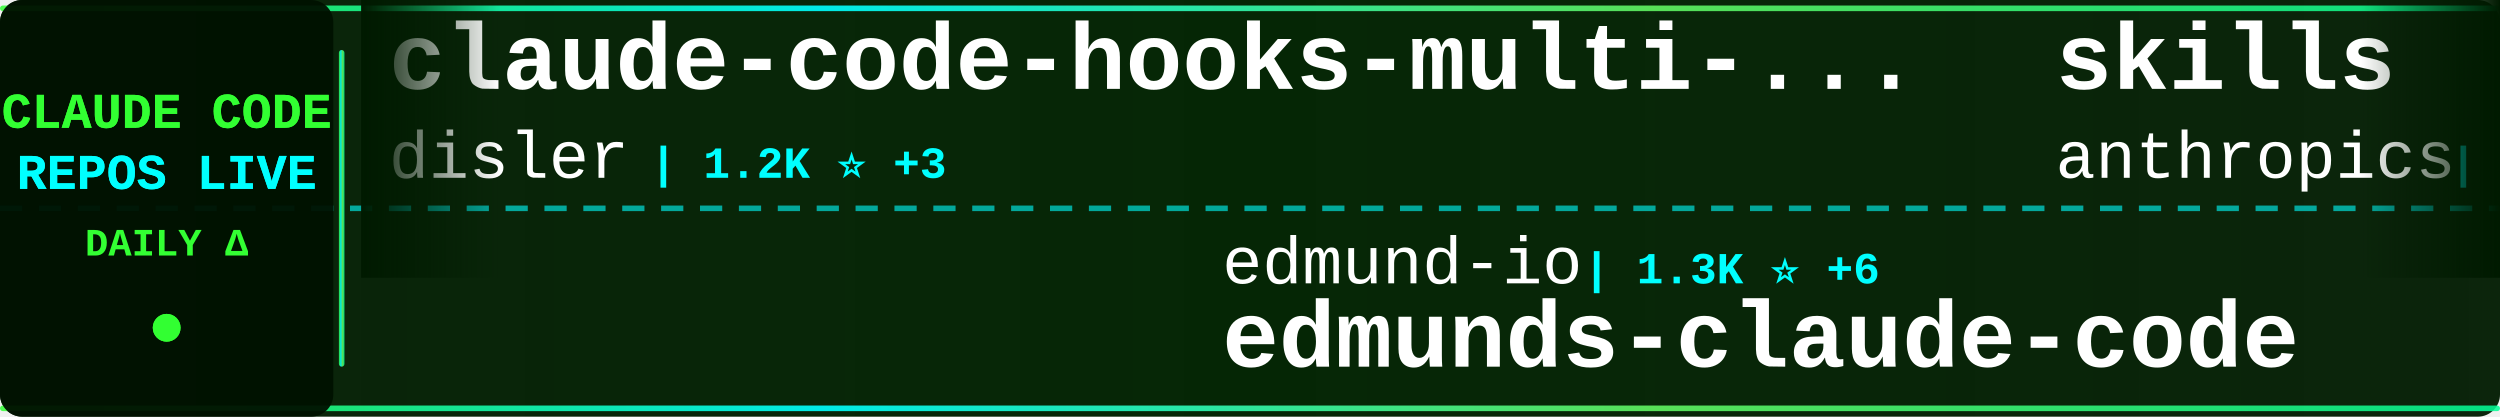
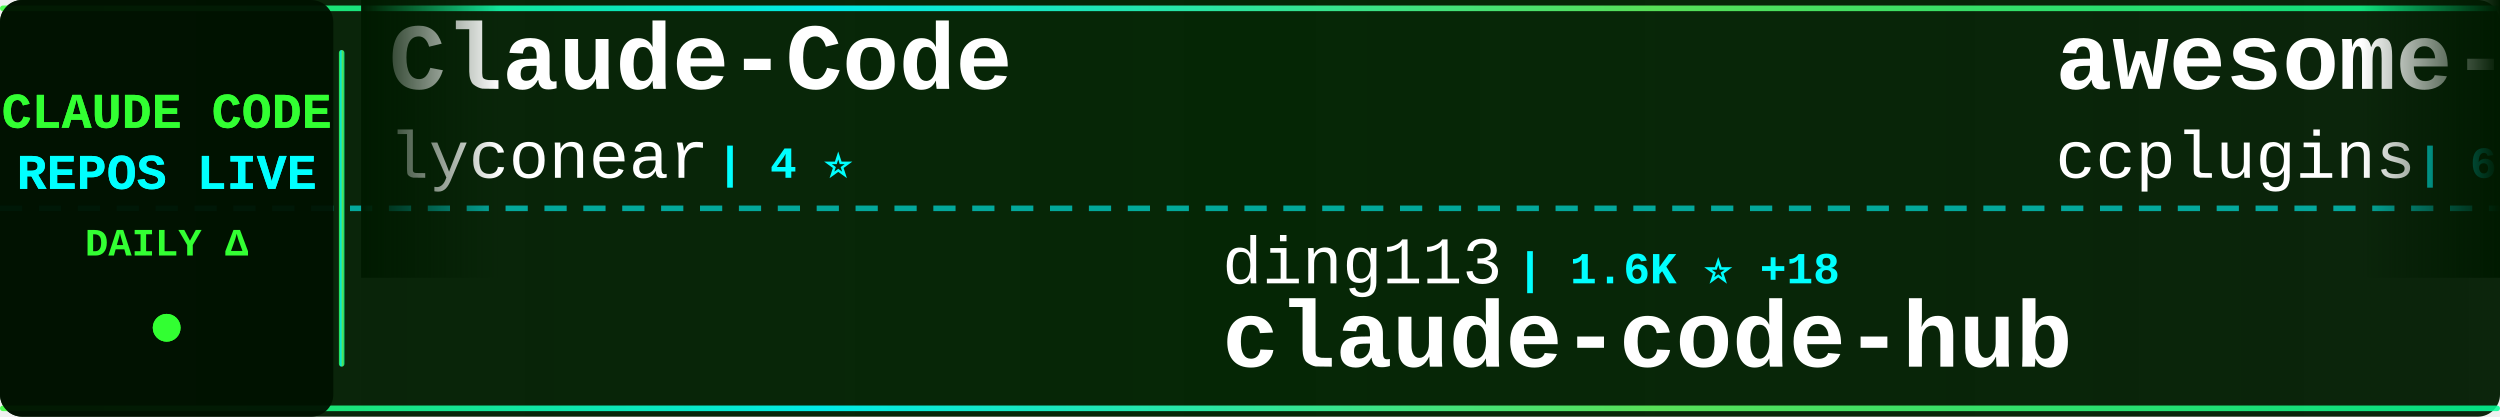
<svg xmlns="http://www.w3.org/2000/svg" width="900" height="150">
  <defs>
    <linearGradient id="tickerBg" x1="0%" y1="0%" x2="100%" y2="0%">
      <stop offset="0%" style="stop-color:#001a00;stop-opacity:0.95" />
      <stop offset="50%" style="stop-color:#002200;stop-opacity:0.98" />
      <stop offset="100%" style="stop-color:#001a00;stop-opacity:0.95" />
    </linearGradient>
    <linearGradient id="borderGrad" x1="0%" y1="0%" x2="100%" y2="0%">
      <stop offset="0%" style="stop-color:#33ff33;stop-opacity:0.85">
        <animate attributeName="stop-opacity" values="0.85;1;0.85" dur="2s" repeatCount="indefinite" />
      </stop>
      <stop offset="33%" style="stop-color:#00ffff;stop-opacity:0.9">
        <animate attributeName="stop-opacity" values="0.9;1;0.9" dur="2.2s" repeatCount="indefinite" />
      </stop>
      <stop offset="66%" style="stop-color:#66ff66;stop-opacity:0.85">
        <animate attributeName="stop-opacity" values="0.85;1;0.85" dur="1.8s" repeatCount="indefinite" />
      </stop>
      <stop offset="100%" style="stop-color:#00ff99;stop-opacity:0.85">
        <animate attributeName="stop-opacity" values="0.85;1;0.85" dur="2s" repeatCount="indefinite" />
      </stop>
    </linearGradient>
    <filter id="textGlow">
      <feGaussianBlur stdDeviation="0.1" result="coloredBlur" />
      <feMerge>
        <feMergeNode in="coloredBlur" />
        <feMergeNode in="SourceGraphic" />
      </feMerge>
    </filter>
    <filter id="metricGlow">
      <feGaussianBlur stdDeviation="0.2" result="coloredBlur" />
      <feMerge>
        <feMergeNode in="coloredBlur" />
        <feMergeNode in="SourceGraphic" />
      </feMerge>
    </filter>
    <linearGradient id="leftFade" x1="0%" y1="0%" x2="100%" y2="0%">
      <stop offset="0%" style="stop-color:#001a00;stop-opacity:1" />
      <stop offset="100%" style="stop-color:#001a00;stop-opacity:0" />
    </linearGradient>
    <linearGradient id="rightFade" x1="0%" y1="0%" x2="100%" y2="0%">
      <stop offset="0%" style="stop-color:#001a00;stop-opacity:0" />
      <stop offset="100%" style="stop-color:#001a00;stop-opacity:1" />
    </linearGradient>
  </defs>
  <rect width="900" height="150" fill="url(#tickerBg)" rx="8" />
  <rect x="0" y="2" width="900" height="2" fill="url(#borderGrad)" rx="1" />
  <rect x="0" y="146" width="900" height="2" fill="url(#borderGrad)" rx="1" />
  <line x1="0" y1="75" x2="900" y2="75" stroke="#00ffff" stroke-width="2" stroke-dasharray="8 6" opacity="0.6" />
  <rect x="0" y="0" width="120" height="150" fill="#001100" opacity="0.95" rx="8" />
  <text x="60" y="46" font-family="'Courier New', monospace" font-size="18" font-weight="bold" fill="#33ff33" text-anchor="middle" filter="url(#textGlow)">
    CLAUDE CODE
  </text>
  <text x="60" y="68" font-family="'Courier New', monospace" font-size="18" font-weight="bold" fill="#00ffff" text-anchor="middle" filter="url(#textGlow)">
    REPOS LIVE
  </text>
  <text x="60" y="92" font-family="'Courier New', monospace" font-size="14" font-weight="bold" fill="#33ff33" text-anchor="middle">
    DAILY Δ
  </text>
  <circle cx="60" cy="118" r="5" fill="#33ff33" filter="url(#metricGlow)">
    <animate attributeName="r" values="4;6;4" dur="1.5s" repeatCount="indefinite" />
    <animate attributeName="opacity" values="0.6;1;0.6" dur="1.5s" repeatCount="indefinite" />
  </circle>
  <rect x="122" y="18" width="2" height="114" fill="url(#borderGrad)" rx="1" />
  <clipPath id="tickerClip">
    <rect x="130" y="0" width="770" height="150" />
  </clipPath>
  <g clip-path="url(#tickerClip)">
    <g id="tickerItems">
      <animateTransform attributeName="transform" attributeType="XML" type="translate" from="0 0" to="-3000 0" dur="54s" repeatCount="indefinite" />
      <g transform="translate(0, 0)">
-         <text x="140" y="32" font-family="'Courier New', monospace" font-size="34" font-weight="bold" fill="#ffffff">claude-code-hooks-multi-...</text>
-         <text x="140" y="64" font-family="'Courier New', monospace" font-size="24" font-weight="normal" fill="#ffffff" opacity="1.0">disler</text>
-         <text x="234" y="64" font-family="'Courier New', monospace" font-size="16" font-weight="bold" fill="#00ffff"> | 1.2K ⭐ +3</text>
+         <text x="140" y="32" font-family="'Courier New', monospace" font-size="34" font-weight="bold" fill="#ffffff">Claude-Code</text>
+         <text x="140" y="64" font-family="'Courier New', monospace" font-size="24" font-weight="normal" fill="#ffffff" opacity="1.0">lyconear</text>
+         <text x="258" y="64" font-family="'Courier New', monospace" font-size="16" font-weight="bold" fill="#00ffff"> | 4 ⭐</text>
      </g>
      <g transform="translate(300, 0)">
-         <text x="140" y="102" font-family="'Courier New', monospace" font-size="24" font-weight="normal" fill="#ffffff" opacity="1.0">edmund-io</text>
-         <text x="270" y="102" font-family="'Courier New', monospace" font-size="16" font-weight="bold" fill="#00ffff"> | 1.3K ⭐ +6</text>
-         <text x="140" y="132" font-family="'Courier New', monospace" font-size="34" font-weight="bold" fill="#ffffff">edmunds-claude-code</text>
+         <text x="140" y="102" font-family="'Courier New', monospace" font-size="24" font-weight="normal" fill="#ffffff" opacity="1.0">ding113</text>
+         <text x="246" y="102" font-family="'Courier New', monospace" font-size="16" font-weight="bold" fill="#00ffff"> | 1.6K ⭐ +18</text>
+         <text x="140" y="132" font-family="'Courier New', monospace" font-size="34" font-weight="bold" fill="#ffffff">claude-code-hub</text>
      </g>
      <g transform="translate(600, 0)">
-         <text x="140" y="32" font-family="'Courier New', monospace" font-size="34" font-weight="bold" fill="#ffffff">skills</text>
-         <text x="140" y="64" font-family="'Courier New', monospace" font-size="24" font-weight="normal" fill="#ffffff" opacity="1.0">anthropics</text>
-         <text x="282" y="64" font-family="'Courier New', monospace" font-size="16" font-weight="bold" fill="#00ffff"> | 85.9K ⭐ +1.1K</text>
+         <text x="140" y="32" font-family="'Courier New', monospace" font-size="34" font-weight="bold" fill="#ffffff">awesome-claude-code-plug...</text>
+         <text x="140" y="64" font-family="'Courier New', monospace" font-size="24" font-weight="normal" fill="#ffffff" opacity="1.0">ccplugins</text>
+         <text x="270" y="64" font-family="'Courier New', monospace" font-size="16" font-weight="bold" fill="#00ffff"> | 608 ⭐ +4</text>
      </g>
      <g transform="translate(900, 0)">
-         <text x="140" y="102" font-family="'Courier New', monospace" font-size="24" font-weight="normal" fill="#ffffff" opacity="1.0">revfactory</text>
-         <text x="282" y="102" font-family="'Courier New', monospace" font-size="16" font-weight="bold" fill="#00ffff"> | 759 ⭐</text>
-         <text x="140" y="132" font-family="'Courier New', monospace" font-size="34" font-weight="bold" fill="#ffffff">claude-code-mastering</text>
+         <text x="140" y="102" font-family="'Courier New', monospace" font-size="24" font-weight="normal" fill="#ffffff" opacity="1.0">nishimoto265</text>
+         <text x="306" y="102" font-family="'Courier New', monospace" font-size="16" font-weight="bold" fill="#00ffff"> | 493 ⭐</text>
+         <text x="140" y="132" font-family="'Courier New', monospace" font-size="34" font-weight="bold" fill="#ffffff">Claude-Code-Communicatio...</text>
      </g>
      <g transform="translate(1200, 0)">
-         <text x="140" y="32" font-family="'Courier New', monospace" font-size="34" font-weight="bold" fill="#ffffff">antigravity-awesome-skil...</text>
-         <text x="140" y="64" font-family="'Courier New', monospace" font-size="24" font-weight="normal" fill="#ffffff" opacity="1.0">sickn33</text>
-         <text x="246" y="64" font-family="'Courier New', monospace" font-size="16" font-weight="bold" fill="#00ffff"> | 20.9K ⭐ +562</text>
+         <text x="140" y="32" font-family="'Courier New', monospace" font-size="34" font-weight="bold" fill="#ffffff">Claude-Code-Remote</text>
+         <text x="140" y="64" font-family="'Courier New', monospace" font-size="24" font-weight="normal" fill="#ffffff" opacity="1.0">JessyTsui</text>
+         <text x="270" y="64" font-family="'Courier New', monospace" font-size="16" font-weight="bold" fill="#00ffff"> | 1.1K ⭐ +4</text>
      </g>
      <g transform="translate(1500, 0)">
-         <text x="140" y="102" font-family="'Courier New', monospace" font-size="24" font-weight="normal" fill="#ffffff" opacity="1.0">Yeachan-Heo</text>
-         <text x="294" y="102" font-family="'Courier New', monospace" font-size="16" font-weight="bold" fill="#00ffff"> | 8.7K ⭐ +168</text>
-         <text x="140" y="132" font-family="'Courier New', monospace" font-size="34" font-weight="bold" fill="#ffffff">oh-my-claudecode</text>
+         <text x="140" y="102" font-family="'Courier New', monospace" font-size="24" font-weight="normal" fill="#ffffff" opacity="1.0">github</text>
+         <text x="234" y="102" font-family="'Courier New', monospace" font-size="16" font-weight="bold" fill="#00ffff"> | 74.7K ⭐ +264</text>
+         <text x="140" y="132" font-family="'Courier New', monospace" font-size="34" font-weight="bold" fill="#ffffff">spec-kit</text>
      </g>
      <g transform="translate(1800, 0)">
-         <text x="140" y="32" font-family="'Courier New', monospace" font-size="34" font-weight="bold" fill="#ffffff">claude-code-settings</text>
-         <text x="140" y="64" font-family="'Courier New', monospace" font-size="24" font-weight="normal" fill="#ffffff" opacity="1.0">feiskyer</text>
-         <text x="258" y="64" font-family="'Courier New', monospace" font-size="16" font-weight="bold" fill="#00ffff"> | 1.3K ⭐ +4</text>
+         <text x="140" y="32" font-family="'Courier New', monospace" font-size="34" font-weight="bold" fill="#ffffff">claude-code-chat</text>
+         <text x="140" y="64" font-family="'Courier New', monospace" font-size="24" font-weight="normal" fill="#ffffff" opacity="1.0">andrepimenta</text>
+         <text x="306" y="64" font-family="'Courier New', monospace" font-size="16" font-weight="bold" fill="#00ffff"> | 996 ⭐</text>
      </g>
      <g transform="translate(2100, 0)">
-         <text x="140" y="102" font-family="'Courier New', monospace" font-size="24" font-weight="normal" fill="#ffffff" opacity="1.0">trailofbits</text>
-         <text x="294" y="102" font-family="'Courier New', monospace" font-size="16" font-weight="bold" fill="#00ffff"> | 1.5K ⭐ +16</text>
-         <text x="140" y="132" font-family="'Courier New', monospace" font-size="34" font-weight="bold" fill="#ffffff">claude-code-config</text>
+         <text x="140" y="102" font-family="'Courier New', monospace" font-size="24" font-weight="normal" fill="#ffffff" opacity="1.0">disler</text>
+         <text x="234" y="102" font-family="'Courier New', monospace" font-size="16" font-weight="bold" fill="#00ffff"> | 3.2K ⭐ +9</text>
+         <text x="140" y="132" font-family="'Courier New', monospace" font-size="34" font-weight="bold" fill="#ffffff">claude-code-hooks-master...</text>
      </g>
      <g transform="translate(2400, 0)">
-         <text x="140" y="32" font-family="'Courier New', monospace" font-size="34" font-weight="bold" fill="#ffffff">claude-code-source-code-...</text>
-         <text x="140" y="64" font-family="'Courier New', monospace" font-size="24" font-weight="normal" fill="#ffffff" opacity="1.0">ghuntley</text>
-         <text x="258" y="64" font-family="'Courier New', monospace" font-size="16" font-weight="bold" fill="#00ffff"> | 852 ⭐</text>
+         <text x="140" y="32" font-family="'Courier New', monospace" font-size="34" font-weight="bold" fill="#ffffff">claude-code-transcripts</text>
+         <text x="140" y="64" font-family="'Courier New', monospace" font-size="24" font-weight="normal" fill="#ffffff" opacity="1.0">simonw</text>
+         <text x="234" y="64" font-family="'Courier New', monospace" font-size="16" font-weight="bold" fill="#00ffff"> | 1.1K ⭐ +10</text>
      </g>
      <g transform="translate(2700, 0)">
-         <text x="140" y="102" font-family="'Courier New', monospace" font-size="24" font-weight="normal" fill="#ffffff" opacity="1.0">browser-use</text>
-         <text x="294" y="102" font-family="'Courier New', monospace" font-size="16" font-weight="bold" fill="#00ffff"> | 79.8K ⭐ +109</text>
-         <text x="140" y="132" font-family="'Courier New', monospace" font-size="34" font-weight="bold" fill="#ffffff">browser-use</text>
+         <text x="140" y="102" font-family="'Courier New', monospace" font-size="24" font-weight="normal" fill="#ffffff" opacity="1.0">zebbern</text>
+         <text x="246" y="102" font-family="'Courier New', monospace" font-size="16" font-weight="bold" fill="#00ffff"> | 3.5K ⭐ +10</text>
+         <text x="140" y="132" font-family="'Courier New', monospace" font-size="34" font-weight="bold" fill="#ffffff">claude-code-guide</text>
      </g>
      <g transform="translate(3000, 0)">
-         <text x="140" y="32" font-family="'Courier New', monospace" font-size="34" font-weight="bold" fill="#ffffff">claude-code-hooks-multi-...</text>
-         <text x="140" y="64" font-family="'Courier New', monospace" font-size="24" font-weight="normal" fill="#ffffff" opacity="1.0">disler</text>
-         <text x="234" y="64" font-family="'Courier New', monospace" font-size="16" font-weight="bold" fill="#00ffff"> | 1.2K ⭐ +3</text>
+         <text x="140" y="32" font-family="'Courier New', monospace" font-size="34" font-weight="bold" fill="#ffffff">Claude-Code</text>
+         <text x="140" y="64" font-family="'Courier New', monospace" font-size="24" font-weight="normal" fill="#ffffff" opacity="1.0">lyconear</text>
+         <text x="258" y="64" font-family="'Courier New', monospace" font-size="16" font-weight="bold" fill="#00ffff"> | 4 ⭐</text>
      </g>
      <g transform="translate(3300, 0)">
-         <text x="140" y="102" font-family="'Courier New', monospace" font-size="24" font-weight="normal" fill="#ffffff" opacity="1.0">edmund-io</text>
-         <text x="270" y="102" font-family="'Courier New', monospace" font-size="16" font-weight="bold" fill="#00ffff"> | 1.3K ⭐ +6</text>
-         <text x="140" y="132" font-family="'Courier New', monospace" font-size="34" font-weight="bold" fill="#ffffff">edmunds-claude-code</text>
+         <text x="140" y="102" font-family="'Courier New', monospace" font-size="24" font-weight="normal" fill="#ffffff" opacity="1.0">ding113</text>
+         <text x="246" y="102" font-family="'Courier New', monospace" font-size="16" font-weight="bold" fill="#00ffff"> | 1.6K ⭐ +18</text>
+         <text x="140" y="132" font-family="'Courier New', monospace" font-size="34" font-weight="bold" fill="#ffffff">claude-code-hub</text>
      </g>
      <g transform="translate(3600, 0)">
-         <text x="140" y="32" font-family="'Courier New', monospace" font-size="34" font-weight="bold" fill="#ffffff">skills</text>
-         <text x="140" y="64" font-family="'Courier New', monospace" font-size="24" font-weight="normal" fill="#ffffff" opacity="1.0">anthropics</text>
-         <text x="282" y="64" font-family="'Courier New', monospace" font-size="16" font-weight="bold" fill="#00ffff"> | 85.9K ⭐ +1.1K</text>
+         <text x="140" y="32" font-family="'Courier New', monospace" font-size="34" font-weight="bold" fill="#ffffff">awesome-claude-code-plug...</text>
+         <text x="140" y="64" font-family="'Courier New', monospace" font-size="24" font-weight="normal" fill="#ffffff" opacity="1.0">ccplugins</text>
+         <text x="270" y="64" font-family="'Courier New', monospace" font-size="16" font-weight="bold" fill="#00ffff"> | 608 ⭐ +4</text>
      </g>
      <g transform="translate(3900, 0)">
-         <text x="140" y="102" font-family="'Courier New', monospace" font-size="24" font-weight="normal" fill="#ffffff" opacity="1.0">revfactory</text>
-         <text x="282" y="102" font-family="'Courier New', monospace" font-size="16" font-weight="bold" fill="#00ffff"> | 759 ⭐</text>
-         <text x="140" y="132" font-family="'Courier New', monospace" font-size="34" font-weight="bold" fill="#ffffff">claude-code-mastering</text>
+         <text x="140" y="102" font-family="'Courier New', monospace" font-size="24" font-weight="normal" fill="#ffffff" opacity="1.0">nishimoto265</text>
+         <text x="306" y="102" font-family="'Courier New', monospace" font-size="16" font-weight="bold" fill="#00ffff"> | 493 ⭐</text>
+         <text x="140" y="132" font-family="'Courier New', monospace" font-size="34" font-weight="bold" fill="#ffffff">Claude-Code-Communicatio...</text>
      </g>
    </g>
  </g>
  <rect x="130" y="0" width="50" height="100" fill="url(#leftFade)" />
  <rect x="850" y="0" width="50" height="100" fill="url(#rightFade)" />
</svg>
